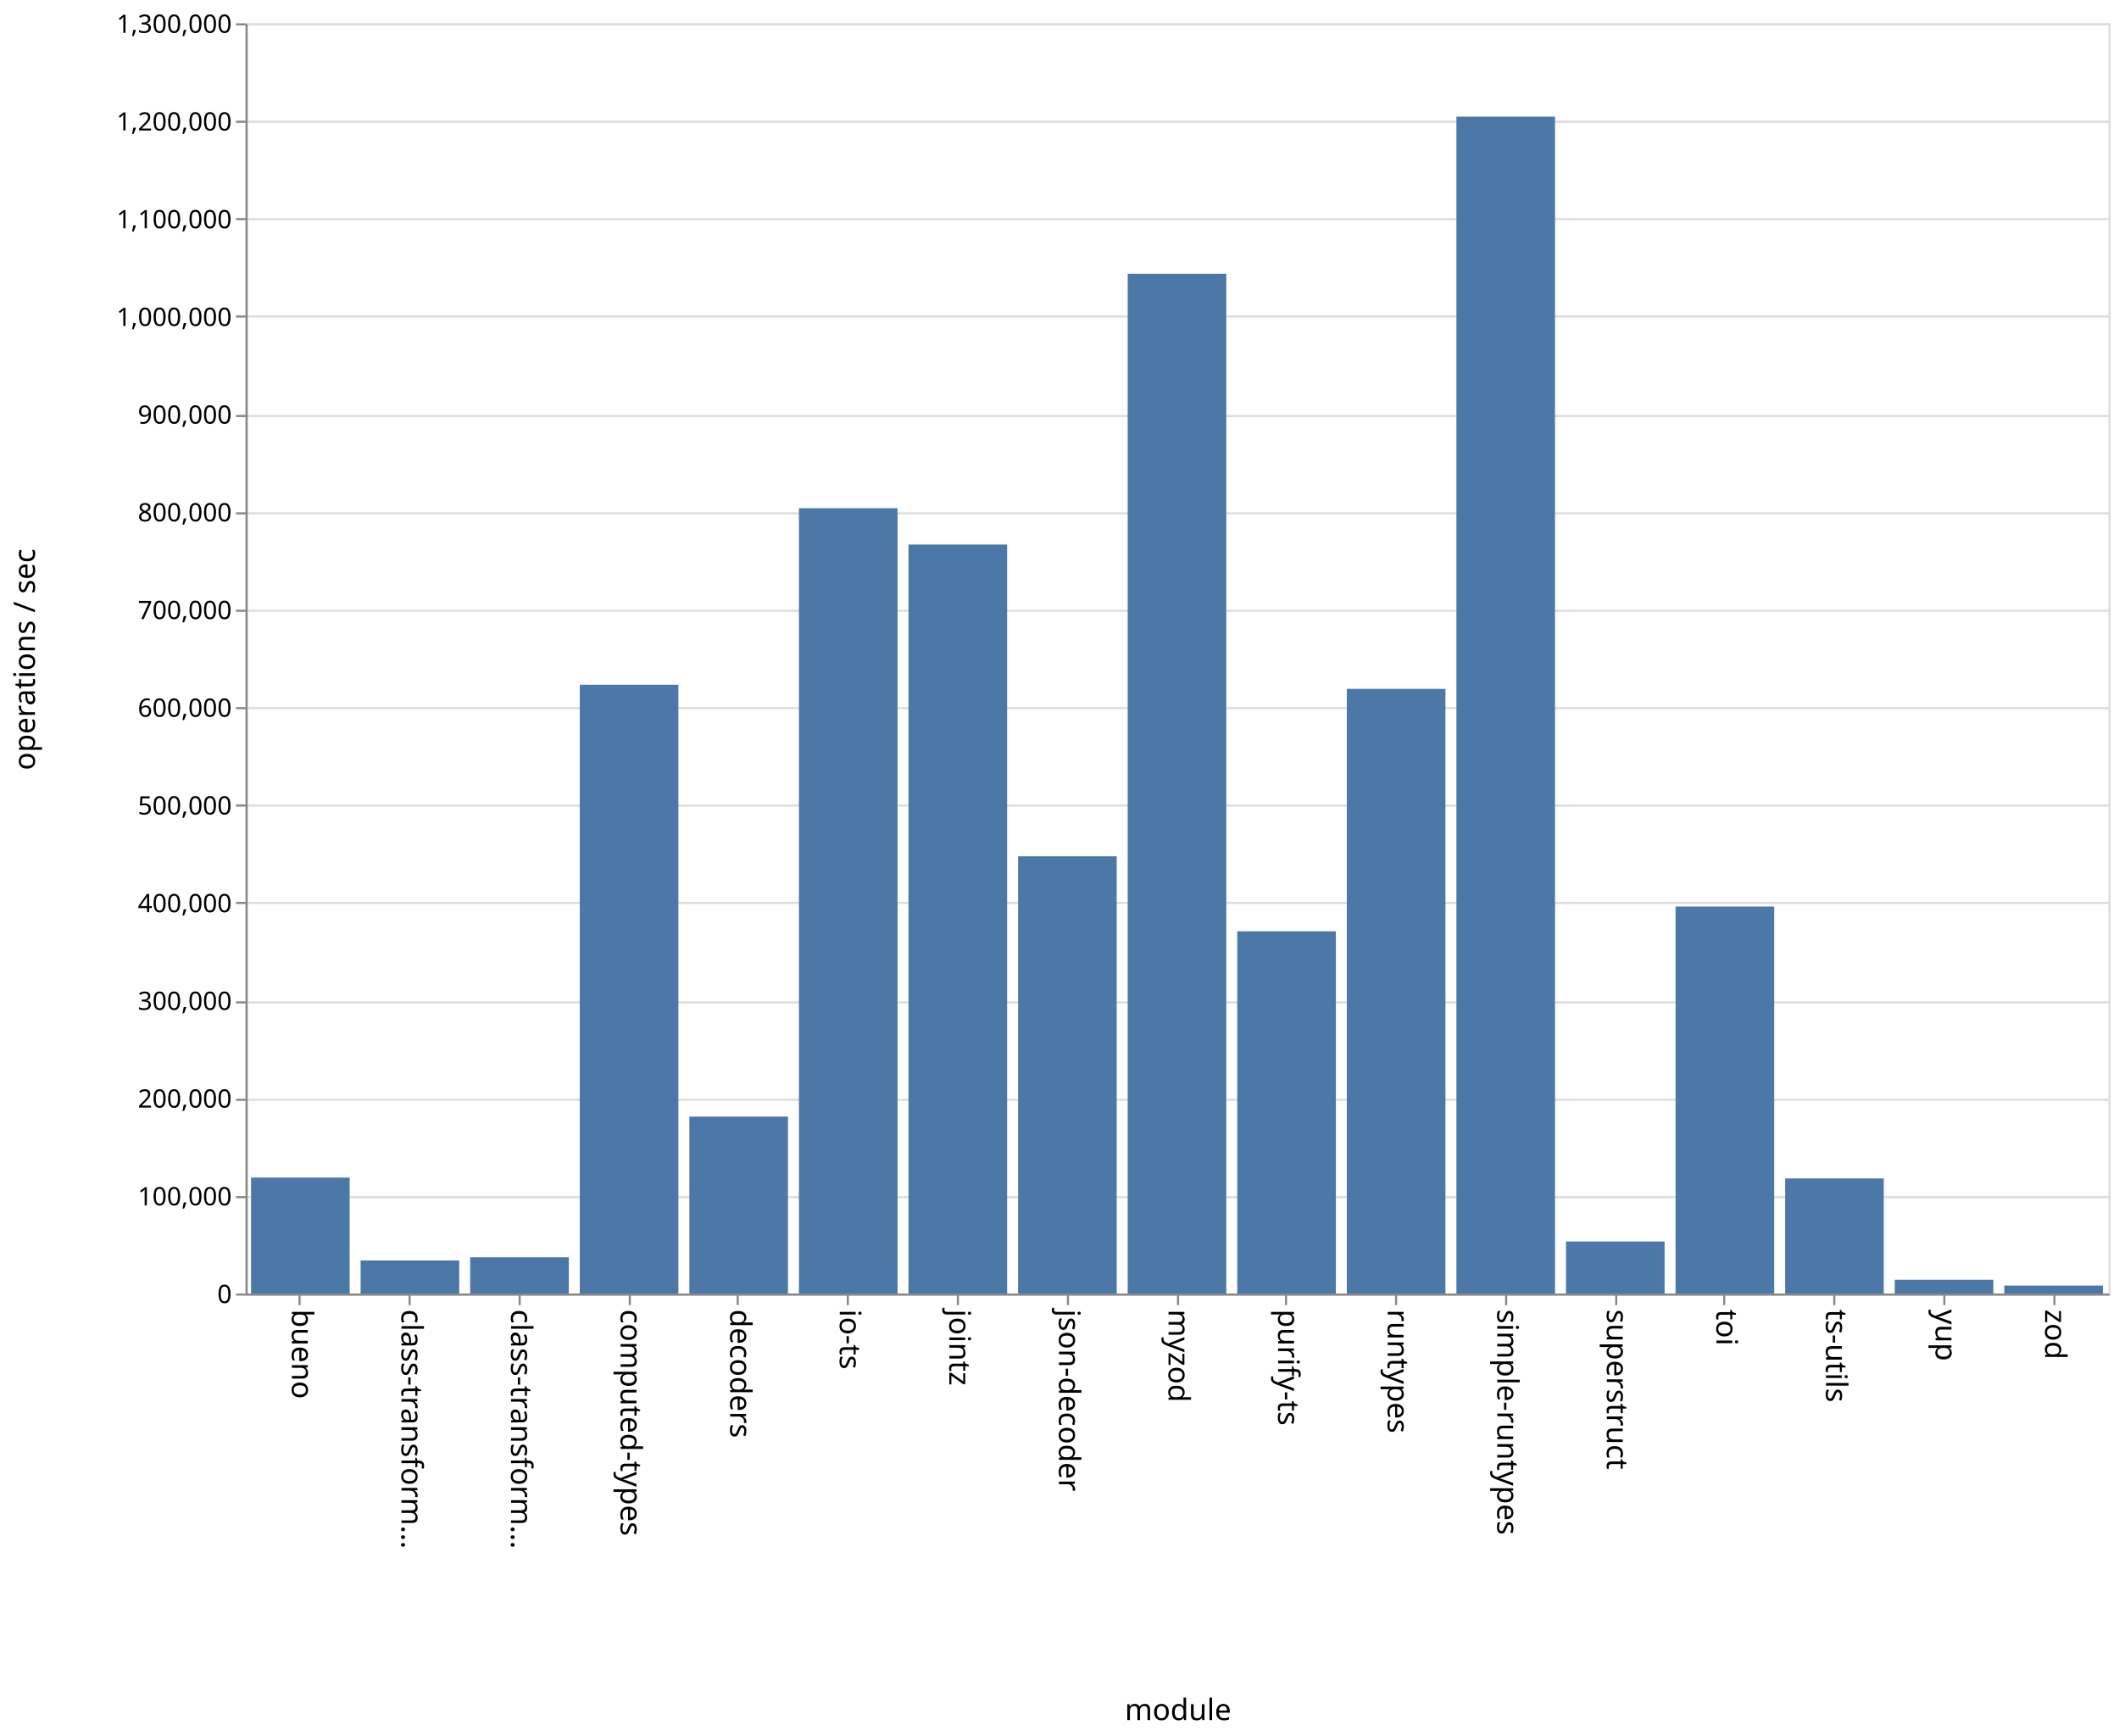
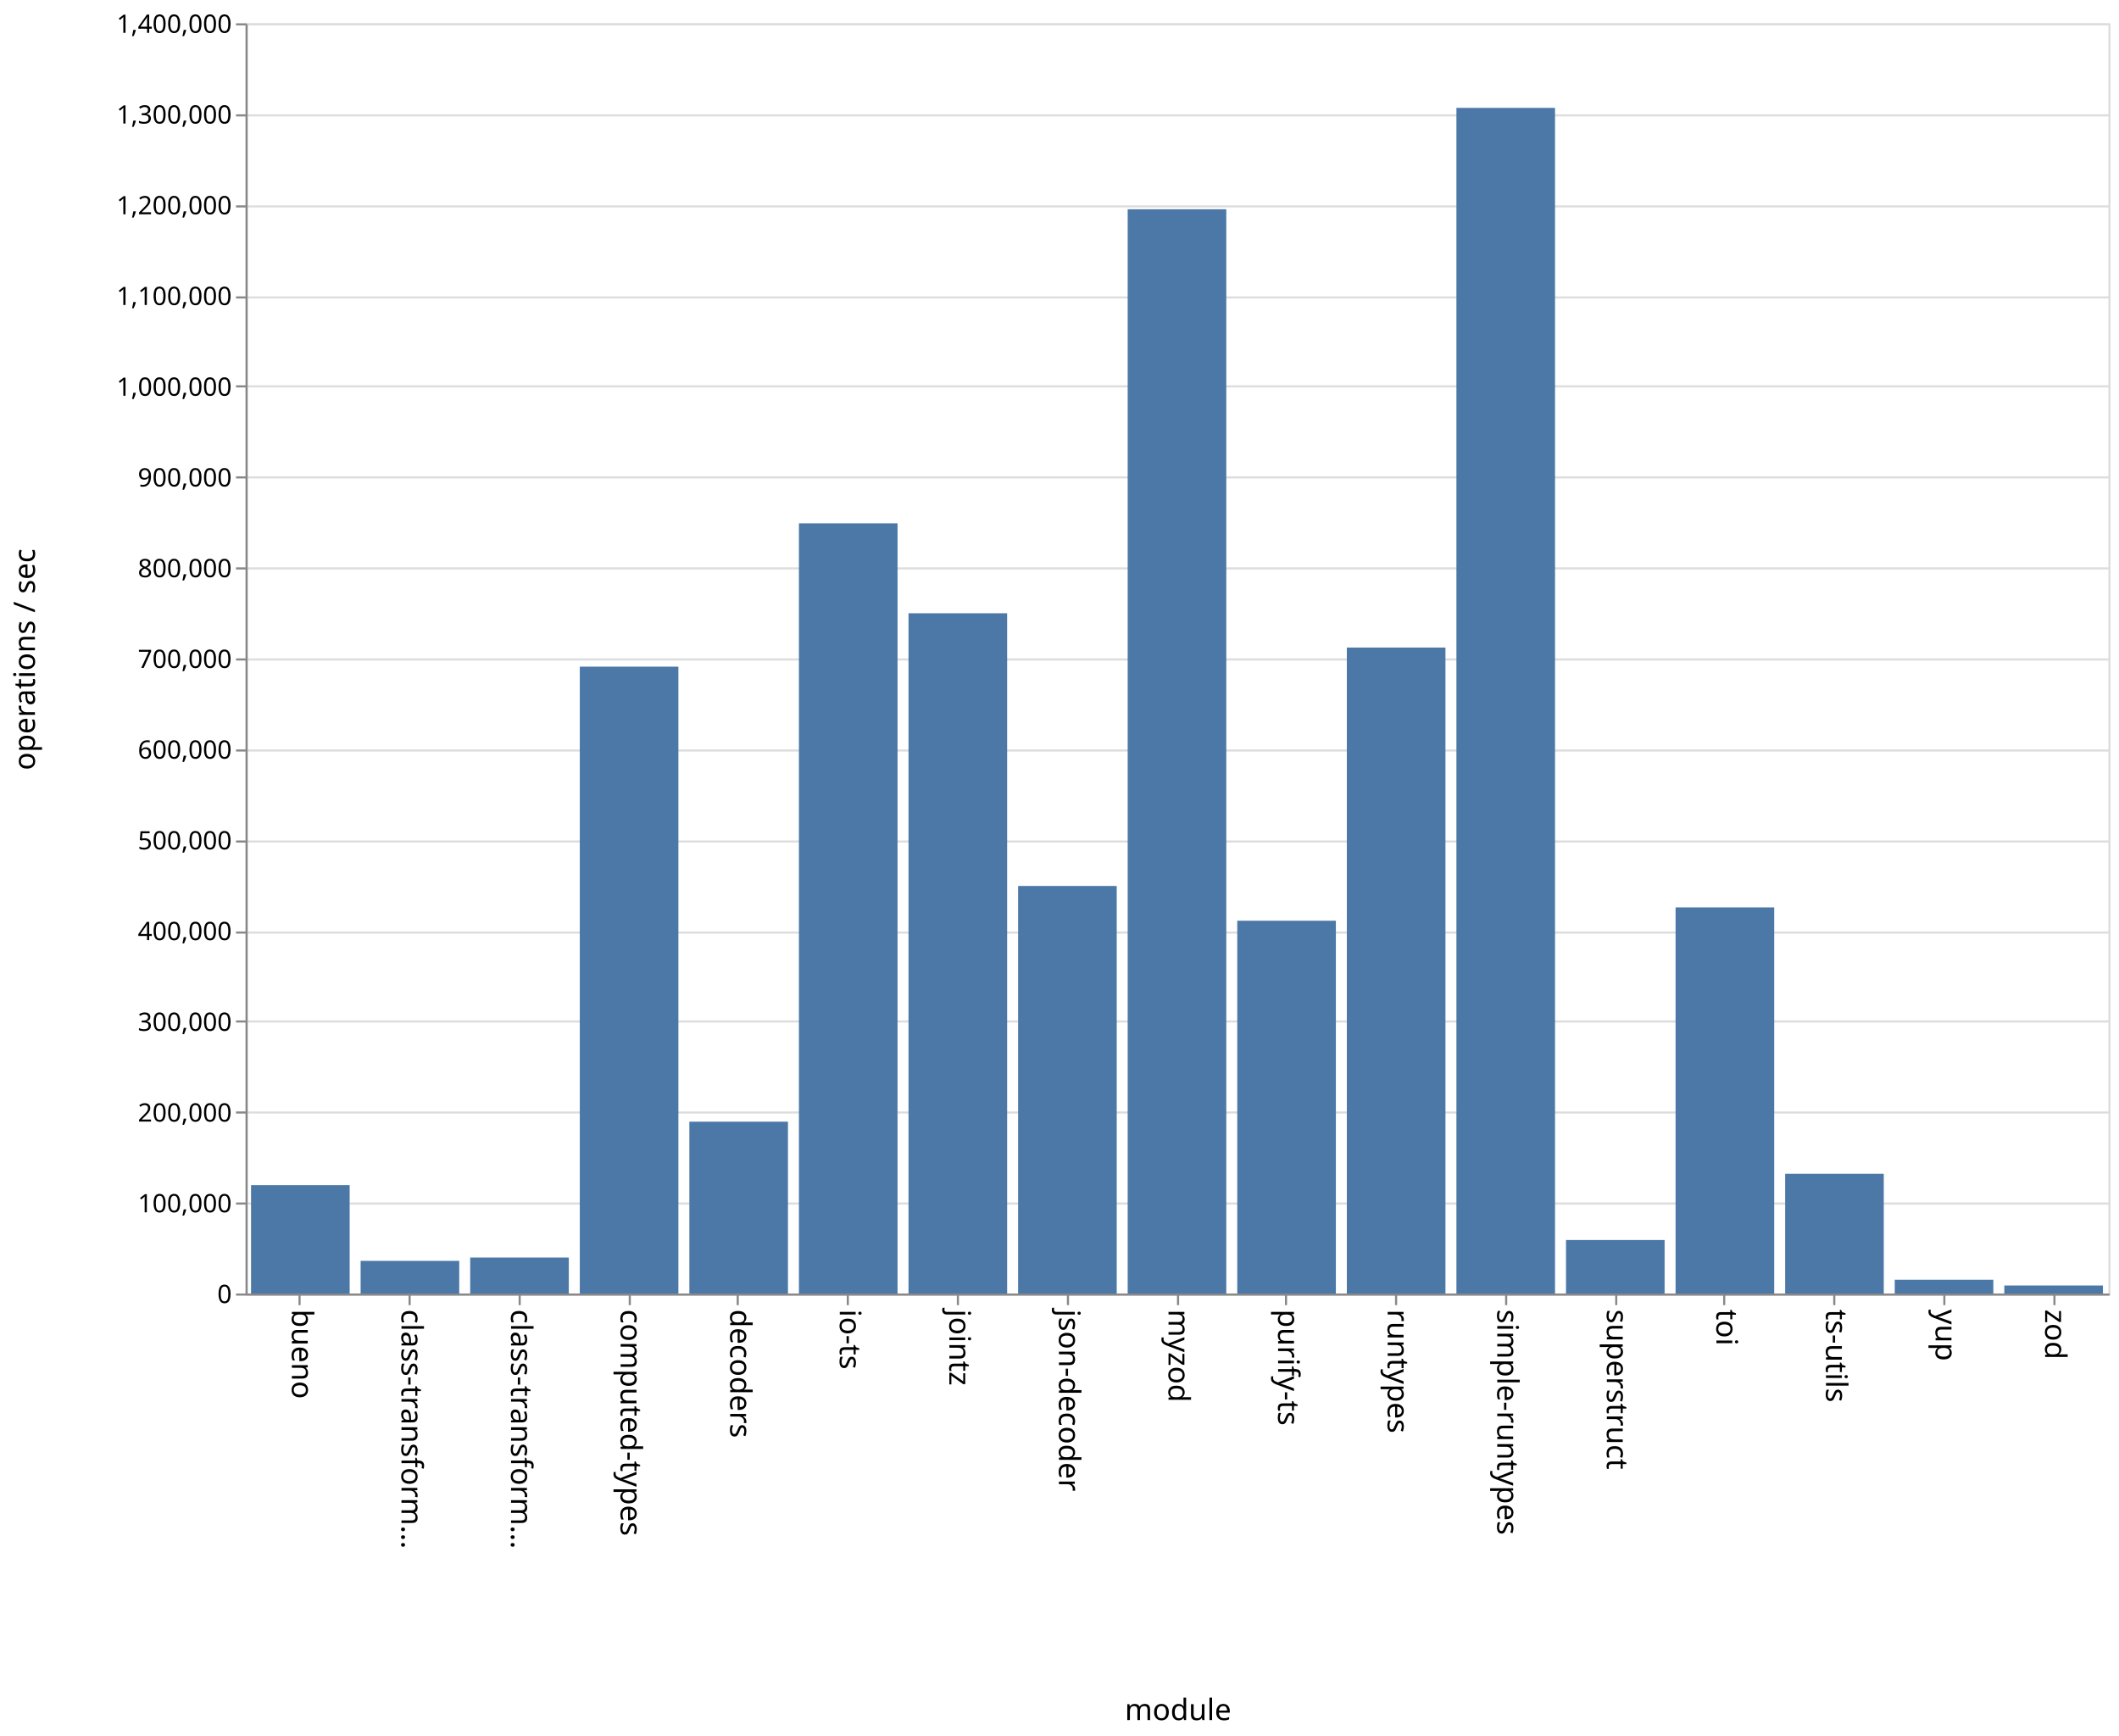
<svg xmlns="http://www.w3.org/2000/svg" class="marks" width="1001" height="820">
  <path fill="#fff" d="M0 0h1001v820H0z" />
  <g class="mark-group role-frame root" aria-roledescription="group mark container" fill="none" stroke-miterlimit="10">
    <path class="background" aria-hidden="true" d="M116.5 11.5h880v600h-880z" stroke="#ddd" />
-     <g class="mark-group role-axis" aria-roledescription="axis" aria-label="Y-axis for a linear scale with values from 0 to 1,300,000">
+     <g class="mark-group role-axis" aria-roledescription="axis" aria-label="Y-axis for a linear scale with values from 0 to 1,400,000">
      <path class="background" aria-hidden="true" d="M116.5 11.5z" pointer-events="none" />
      <g class="mark-rule role-axis-grid" pointer-events="none" stroke="#ddd">
-         <path d="M116.5 611.5h880M116.5 565.5h880M116.5 519.5h880M116.5 473.5h880M116.5 426.5h880M116.5 380.5h880M116.5 334.5h880M116.5 288.5h880M116.5 242.5h880M116.5 196.5h880M116.5 149.5h880M116.5 103.5h880M116.5 57.5h880M116.5 11.5h880" />
+         <path d="M116.5 611.5h880M116.5 568.5h880M116.5 525.5h880M116.5 482.5h880M116.5 440.5h880M116.5 397.5h880M116.5 354.5h880M116.5 311.5h880M116.5 268.5h880M116.5 225.5h880M116.5 182.5h880M116.5 140.5h880M116.5 97.5h880M116.5 54.5h880M116.5 11.5h880" />
      </g>
    </g>
    <g class="mark-group role-axis" aria-roledescription="axis" aria-label="X-axis titled 'module' for a discrete scale with 17 values: bueno, class-transformer-validator-async, class-transformer-validator-sync, computed-types, decoders, ending with zod">
      <path class="background" aria-hidden="true" d="M116.5 611.5z" pointer-events="none" />
      <g class="mark-rule role-axis-tick" pointer-events="none" stroke="#888">
        <path d="M141.5 611.5v5M193.5 611.5v5M245.5 611.5v5M297.5 611.5v5M348.5 611.5v5M400.5 611.5v5M452.5 611.5v5M504.5 611.5v5M556.5 611.5v5M607.5 611.5v5M659.5 611.5v5M711.5 611.5v5M763.5 611.5v5M814.5 611.5v5M866.5 611.5v5M918.5 611.5v5M970.5 611.5v5" />
      </g>
      <g class="mark-text role-axis-label" pointer-events="none" font-family="sans-serif" font-size="14" fill="#000">
        <text transform="rotate(90 -240.309 378.191)">
                    bueno
                </text>
        <text transform="rotate(90 -214.426 404.074)">
                    class-transform…
                </text>
        <text transform="rotate(90 -188.544 429.956)">
                    class-transform…
                </text>
        <text transform="rotate(90 -162.662 455.838)">
                    computed-types
                </text>
        <text transform="rotate(90 -136.78 481.72)">
                    decoders
                </text>
        <text transform="rotate(90 -110.897 507.603)">
                    io-ts
                </text>
        <text transform="rotate(90 -85.015 533.485)">
                    jointz
                </text>
        <text transform="rotate(90 -59.132 559.368)">
                    json-decoder
                </text>
        <text transform="rotate(90 -33.25 585.25)">
                    myzod
                </text>
        <text transform="rotate(90 -7.368 611.132)">
                    purify-ts
                </text>
        <text transform="rotate(90 18.515 637.015)">
                    runtypes
                </text>
        <text transform="rotate(90 44.397 662.897)">
                    simple-runtypes
                </text>
        <text transform="rotate(90 70.28 688.78)">
                    superstruct
                </text>
        <text transform="rotate(90 96.162 714.662)">
                    toi
                </text>
        <text transform="rotate(90 122.044 740.544)">
                    ts-utils
                </text>
        <text transform="rotate(90 147.926 766.426)">
                    yup
                </text>
        <text transform="rotate(90 173.809 792.309)">
                    zod
                </text>
      </g>
      <path stroke="#888" d="M116.5 611.5h880" pointer-events="none" />
      <text text-anchor="middle" transform="translate(556.5 812.5)" font-family="sans-serif" font-size="14" fill="#000" pointer-events="none">
                module
            </text>
    </g>
-     <g class="mark-group role-axis" aria-roledescription="axis" aria-label="Y-axis titled 'operations / sec' for a linear scale with values from 0 to 1,300,000">
+     <g class="mark-group role-axis" aria-roledescription="axis" aria-label="Y-axis titled 'operations / sec' for a linear scale with values from 0 to 1,400,000">
      <path class="background" aria-hidden="true" d="M116.5 11.5z" pointer-events="none" />
      <g class="mark-rule role-axis-tick" pointer-events="none" stroke="#888">
-         <path d="M116.5 611.5h-5M116.5 565.5h-5M116.5 519.5h-5M116.5 473.5h-5M116.5 426.5h-5M116.5 380.5h-5M116.5 334.5h-5M116.5 288.5h-5M116.5 242.5h-5M116.5 196.5h-5M116.5 149.5h-5M116.5 103.5h-5M116.5 57.5h-5M116.5 11.5h-5" />
+         <path d="M116.5 611.5h-5M116.5 568.5h-5M116.5 525.5h-5M116.5 482.5h-5M116.5 440.5h-5M116.5 397.5h-5M116.5 354.5h-5M116.5 311.5h-5M116.5 268.5h-5M116.5 225.5h-5M116.5 182.5h-5M116.5 140.5h-5M116.5 97.5h-5M116.5 54.5h-5M116.5 11.5h-5" />
      </g>
      <g class="mark-text role-axis-label" pointer-events="none" text-anchor="end" font-family="sans-serif" font-size="12" fill="#000">
        <text transform="translate(109.5 615.5)">
                    0
                </text>
-         <text transform="translate(109.5 569.346)">
+         <text transform="translate(109.5 572.643)">
                    100,000
                </text>
-         <text transform="translate(109.5 523.192)">
+         <text transform="translate(109.5 529.786)">
                    200,000
                </text>
-         <text transform="translate(109.5 477.038)">
+         <text transform="translate(109.5 486.929)">
                    300,000
                </text>
-         <text transform="translate(109.5 430.885)">
+         <text transform="translate(109.5 444.071)">
                    400,000
                </text>
-         <text transform="translate(109.5 384.73)">
+         <text transform="translate(109.5 401.214)">
                    500,000
                </text>
-         <text transform="translate(109.5 338.577)">
+         <text transform="translate(109.5 358.357)">
                    600,000
                </text>
-         <text transform="translate(109.5 292.423)">
+         <text transform="translate(109.5 315.5)">
                    700,000
                </text>
-         <text transform="translate(109.5 246.27)">
+         <text transform="translate(109.5 272.643)">
                    800,000
                </text>
-         <text transform="translate(109.5 200.115)">
+         <text transform="translate(109.5 229.786)">
                    900,000
                </text>
-         <text transform="translate(109.5 153.962)">
+         <text transform="translate(109.5 186.929)">
                    1,000,000
                </text>
-         <text transform="translate(109.5 107.808)">
+         <text transform="translate(109.5 144.071)">
                    1,100,000
                </text>
-         <text transform="translate(109.5 61.654)">
+         <text transform="translate(109.5 101.214)">
                    1,200,000
                </text>
+         <text transform="translate(109.5 58.357)">
+                     1,300,000
+                 </text>
        <text transform="translate(109.5 15.5)">
-                     1,300,000
+                     1,400,000
                </text>
      </g>
      <path stroke="#888" d="M116.5 611.5v-600" pointer-events="none" />
      <text text-anchor="middle" transform="rotate(-90 164 147.5)" font-family="sans-serif" font-size="14" fill="#000" pointer-events="none">
                operations / sec
            </text>
    </g>
    <g class="mark-rect role-mark marks" aria-roledescription="rect mark container" fill="#4c78a8">
-       <path d="M118.588 556.245h46.588V611h-46.588zM170.353 595.392h46.588V611h-46.588zM222.118 593.908h46.588V611h-46.588zM273.882 323.434h46.589V611h-46.589zM325.647 527.441h46.588V611h-46.588zM377.412 240.064H424V611h-46.588zM429.176 257.216h46.589V611h-46.589zM480.941 404.485h46.588V611h-46.588zM532.706 129.308h46.588V611h-46.588zM584.47 439.907h46.589V611H584.47zM636.235 325.393h46.589V611h-46.589zM688 55.102h46.588V611H688zM739.765 586.43h46.588V611h-46.588zM791.53 428.218h46.588V611h-46.589zM843.294 556.636h46.588V611h-46.588zM895.059 604.494h46.588V611H895.06zM946.824 607.244h46.588V611h-46.588z" />
+       <path d="M118.588 559.816h46.588V611h-46.588zM170.353 595.59h46.588V611h-46.588zM222.118 594.002h46.588V611h-46.588zM273.882 314.911h46.589V611h-46.589zM325.647 529.843h46.588V611h-46.588zM377.412 247.216H424V611h-46.588zM429.176 289.663h46.589V611h-46.589zM480.941 418.487h46.588V611h-46.588zM532.706 98.852h46.588V611h-46.588zM584.47 434.922h46.589V611H584.47zM636.235 305.869h46.589V611h-46.589zM688 50.95h46.588V611H688zM739.765 585.725h46.588V611h-46.588zM791.53 428.621h46.588V611h-46.589zM843.294 554.446h46.588V611h-46.588zM895.059 604.493h46.588V611H895.06zM946.824 607.207h46.588V611h-46.588z" />
    </g>
  </g>
</svg>
